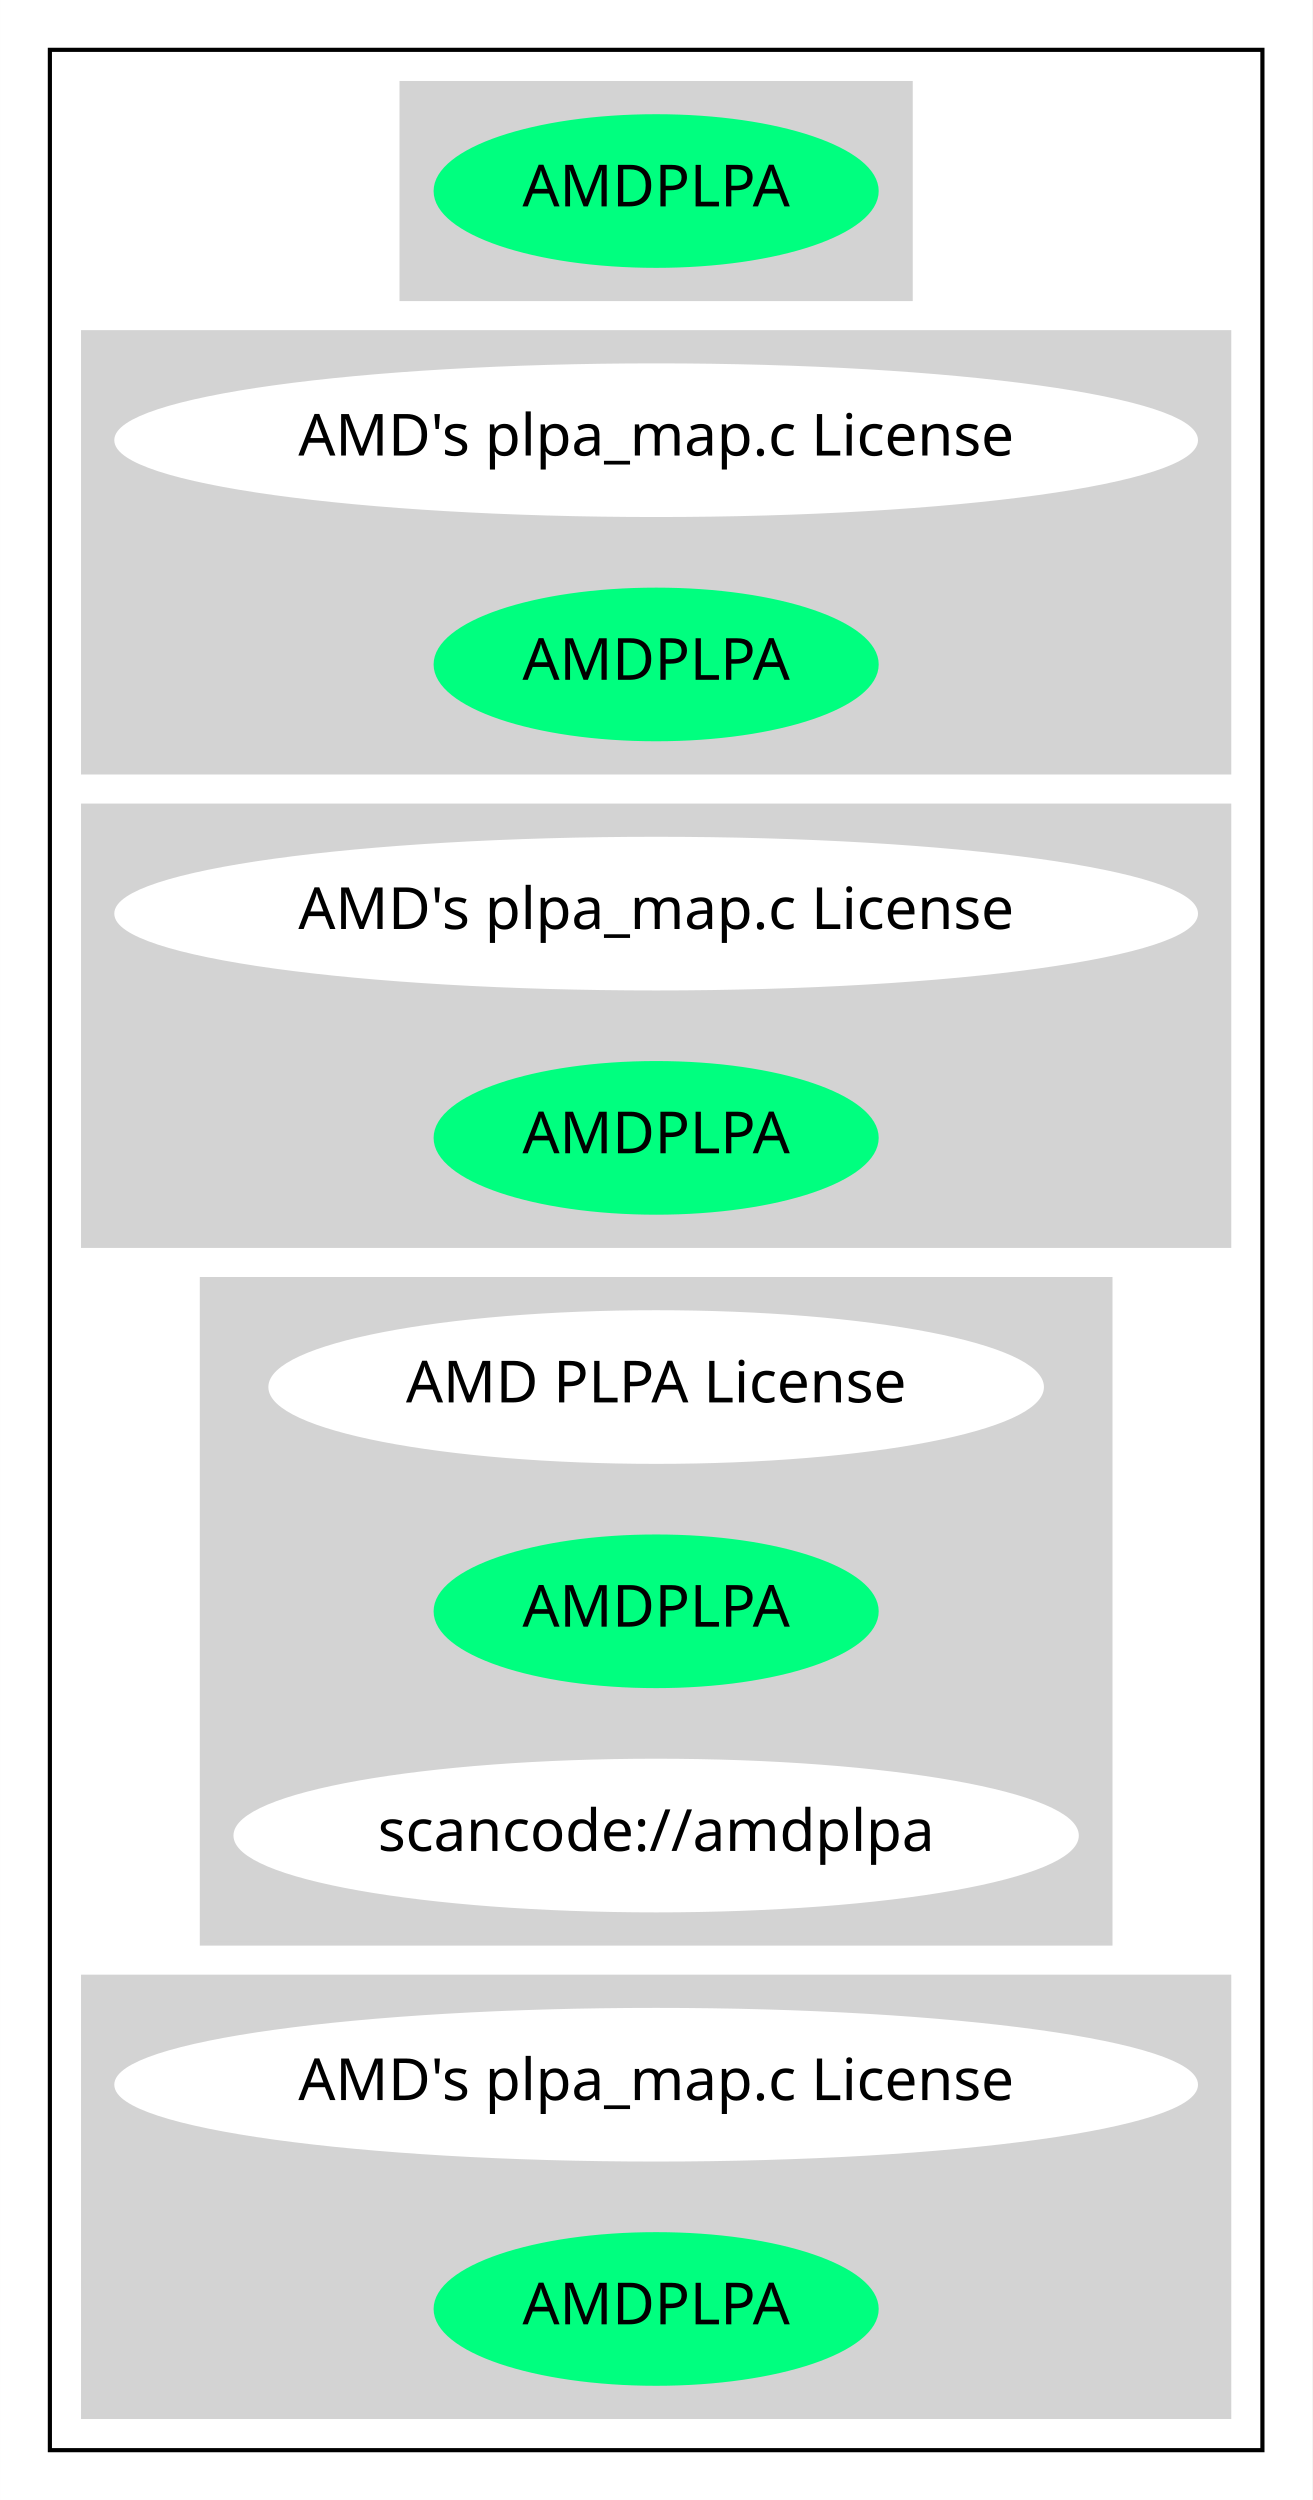
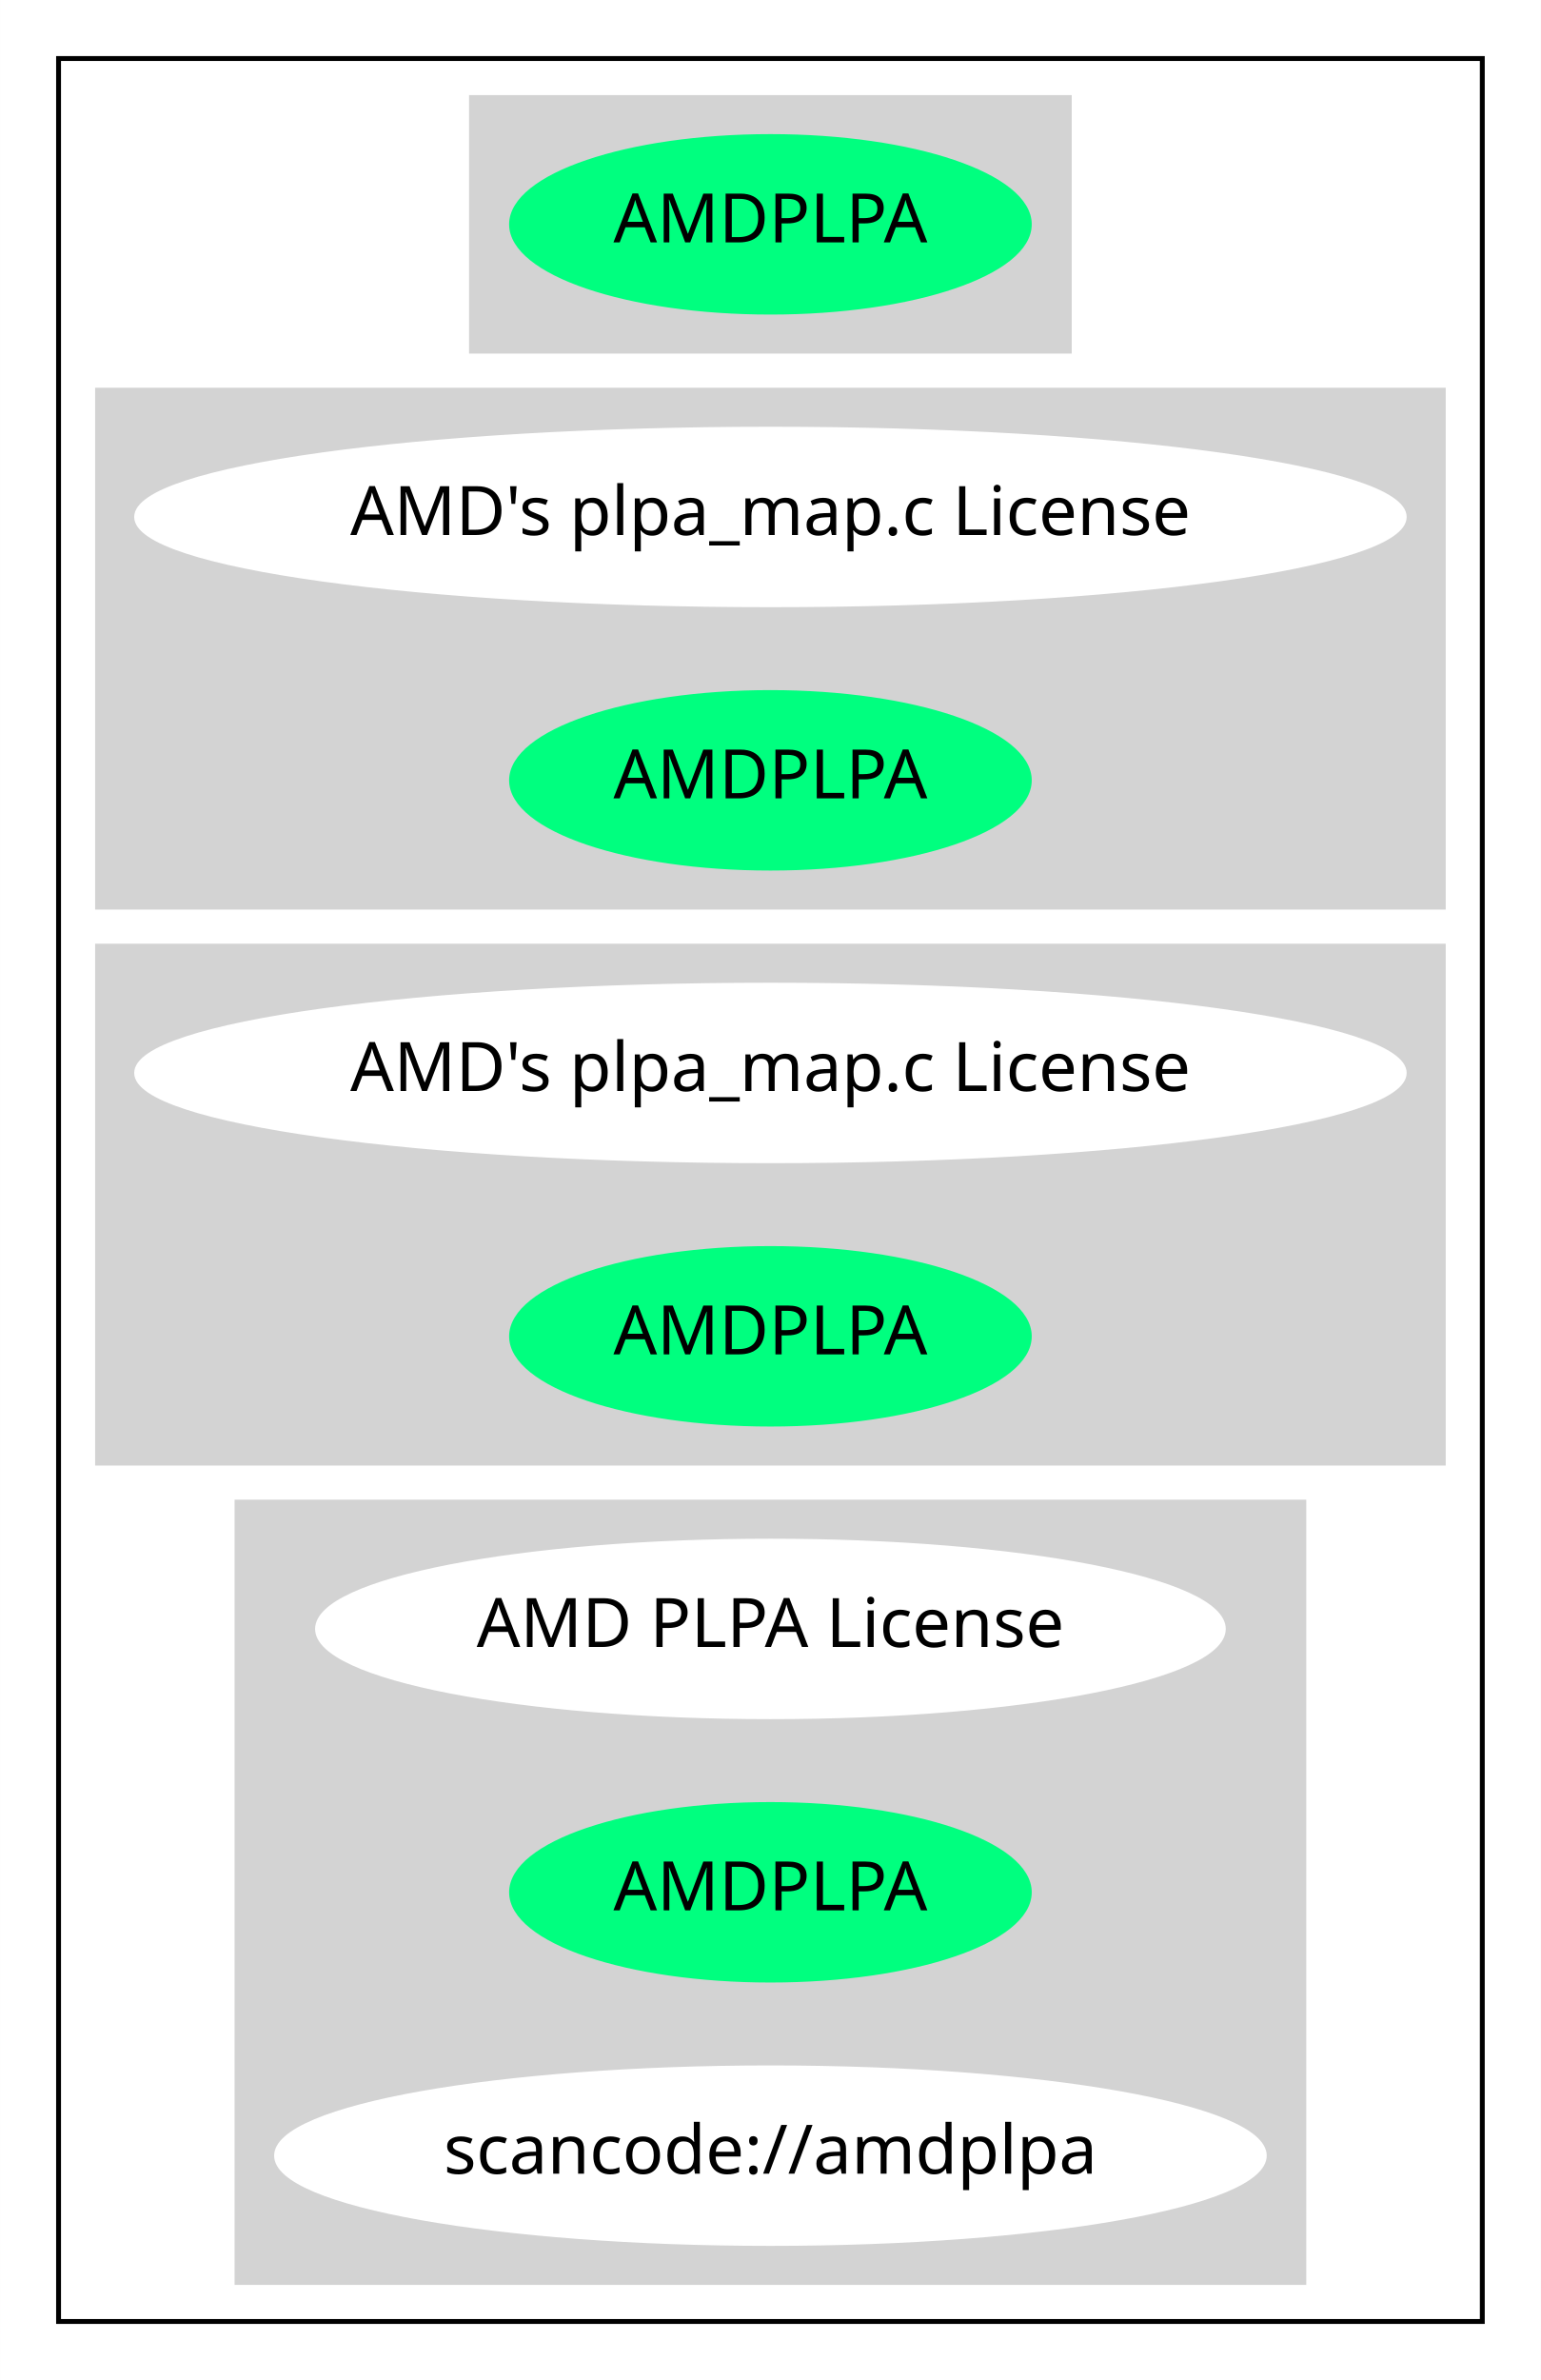
- <svg xmlns="http://www.w3.org/2000/svg" width="316pt" height="602pt" viewBox="0.00 0.00 315.98 602.00">
-   <g id="graph0" class="graph" transform="scale(1 1) rotate(0) translate(4 598)">
-     <polygon fill="white" stroke="transparent" points="-4,4 -4,-598 311.98,-598 311.98,4 -4,4" />
+ <svg xmlns="http://www.w3.org/2000/svg" width="316pt" height="488pt" viewBox="0.00 0.00 315.98 488.00">
+   <g id="graph0" class="graph" transform="scale(1 1) rotate(0) translate(4 484)">
+     <polygon fill="white" stroke="transparent" points="-4,4 -4,-484 311.98,-484 311.98,4 -4,4" />
    <g id="clust1" class="cluster">
-       <polygon fill="none" stroke="black" points="8,-8 8,-586 299.98,-586 299.98,-8 8,-8" />
+       <polygon fill="none" stroke="black" points="8,-8 8,-472 299.98,-472 299.98,-8 8,-8" />
    </g>
    <g id="clust2" class="cluster">
-       <polygon fill="lightgray" stroke="lightgray" points="92.69,-526 92.69,-578 215.28,-578 215.28,-526 92.69,-526" />
+       <polygon fill="lightgray" stroke="lightgray" points="92.69,-412 92.69,-464 215.28,-464 215.28,-412 92.69,-412" />
    </g>
    <g id="clust3" class="cluster">
-       <polygon fill="lightgray" stroke="lightgray" points="16,-412 16,-518 291.98,-518 291.98,-412 16,-412" />
+       <polygon fill="lightgray" stroke="lightgray" points="16,-298 16,-404 291.98,-404 291.98,-298 16,-298" />
    </g>
    <g id="clust4" class="cluster">
-       <polygon fill="lightgray" stroke="lightgray" points="16,-298 16,-404 291.98,-404 291.98,-298 16,-298" />
+       <polygon fill="lightgray" stroke="lightgray" points="16,-184 16,-290 291.98,-290 291.98,-184 16,-184" />
    </g>
    <g id="clust5" class="cluster">
-       <polygon fill="lightgray" stroke="lightgray" points="44.6,-130 44.6,-290 263.38,-290 263.38,-130 44.6,-130" />
-     </g>
-     <g id="clust6" class="cluster">
-       <polygon fill="lightgray" stroke="lightgray" points="16,-16 16,-122 291.98,-122 291.98,-16 16,-16" />
+       <polygon fill="lightgray" stroke="lightgray" points="44.6,-16 44.6,-176 263.38,-176 263.38,-16 44.6,-16" />
    </g>
    <g id="node1" class="node">
-       <ellipse fill="springgreen" stroke="springgreen" cx="153.99" cy="-552" rx="53.09" ry="18" />
-       <text text-anchor="middle" x="153.99" y="-548.3" font-family="Times-Roman" font-size="14.00">AMDPLPA</text>
-     </g>
-     <g id="node2" class="node">
-       <ellipse fill="white" stroke="white" cx="153.99" cy="-492" rx="129.98" ry="18" />
-       <text text-anchor="middle" x="153.99" y="-488.3" font-family="Times-Roman" font-size="14.00">AMD's plpa_map.c License</text>
-     </g>
-     <g id="node3" class="node">
      <ellipse fill="springgreen" stroke="springgreen" cx="153.99" cy="-438" rx="53.09" ry="18" />
      <text text-anchor="middle" x="153.99" y="-434.3" font-family="Times-Roman" font-size="14.00">AMDPLPA</text>
    </g>
-     <g id="node4" class="node">
+     <g id="node2" class="node">
      <ellipse fill="white" stroke="white" cx="153.99" cy="-378" rx="129.98" ry="18" />
      <text text-anchor="middle" x="153.99" y="-374.3" font-family="Times-Roman" font-size="14.00">AMD's plpa_map.c License</text>
    </g>
-     <g id="node5" class="node">
+     <g id="node3" class="node">
      <ellipse fill="springgreen" stroke="springgreen" cx="153.99" cy="-324" rx="53.09" ry="18" />
      <text text-anchor="middle" x="153.99" y="-320.3" font-family="Times-Roman" font-size="14.00">AMDPLPA</text>
    </g>
-     <g id="node6" class="node">
-       <ellipse fill="white" stroke="white" cx="153.99" cy="-264" rx="92.88" ry="18" />
-       <text text-anchor="middle" x="153.99" y="-260.3" font-family="Times-Roman" font-size="14.00">AMD PLPA License</text>
+     <g id="node4" class="node">
+       <ellipse fill="white" stroke="white" cx="153.99" cy="-264" rx="129.98" ry="18" />
+       <text text-anchor="middle" x="153.99" y="-260.3" font-family="Times-Roman" font-size="14.00">AMD's plpa_map.c License</text>
    </g>
-     <g id="node7" class="node">
+     <g id="node5" class="node">
      <ellipse fill="springgreen" stroke="springgreen" cx="153.99" cy="-210" rx="53.09" ry="18" />
      <text text-anchor="middle" x="153.99" y="-206.3" font-family="Times-Roman" font-size="14.00">AMDPLPA</text>
    </g>
+     <g id="node6" class="node">
+       <ellipse fill="white" stroke="white" cx="153.99" cy="-150" rx="92.88" ry="18" />
+       <text text-anchor="middle" x="153.99" y="-146.3" font-family="Times-Roman" font-size="14.00">AMD PLPA License</text>
+     </g>
+     <g id="node7" class="node">
+       <ellipse fill="springgreen" stroke="springgreen" cx="153.99" cy="-96" rx="53.09" ry="18" />
+       <text text-anchor="middle" x="153.99" y="-92.3" font-family="Times-Roman" font-size="14.00">AMDPLPA</text>
+     </g>
    <g id="node8" class="node">
-       <ellipse fill="white" stroke="white" cx="153.99" cy="-156" rx="101.28" ry="18" />
-       <text text-anchor="middle" x="153.99" y="-152.3" font-family="Times-Roman" font-size="14.00">scancode://amdplpa</text>
-     </g>
-     <g id="node9" class="node">
-       <ellipse fill="white" stroke="white" cx="153.99" cy="-96" rx="129.98" ry="18" />
-       <text text-anchor="middle" x="153.99" y="-92.3" font-family="Times-Roman" font-size="14.00">AMD's plpa_map.c License</text>
-     </g>
-     <g id="node10" class="node">
-       <ellipse fill="springgreen" stroke="springgreen" cx="153.99" cy="-42" rx="53.09" ry="18" />
-       <text text-anchor="middle" x="153.99" y="-38.3" font-family="Times-Roman" font-size="14.00">AMDPLPA</text>
+       <ellipse fill="white" stroke="white" cx="153.99" cy="-42" rx="101.28" ry="18" />
+       <text text-anchor="middle" x="153.99" y="-38.3" font-family="Times-Roman" font-size="14.00">scancode://amdplpa</text>
    </g>
  </g>
</svg>
